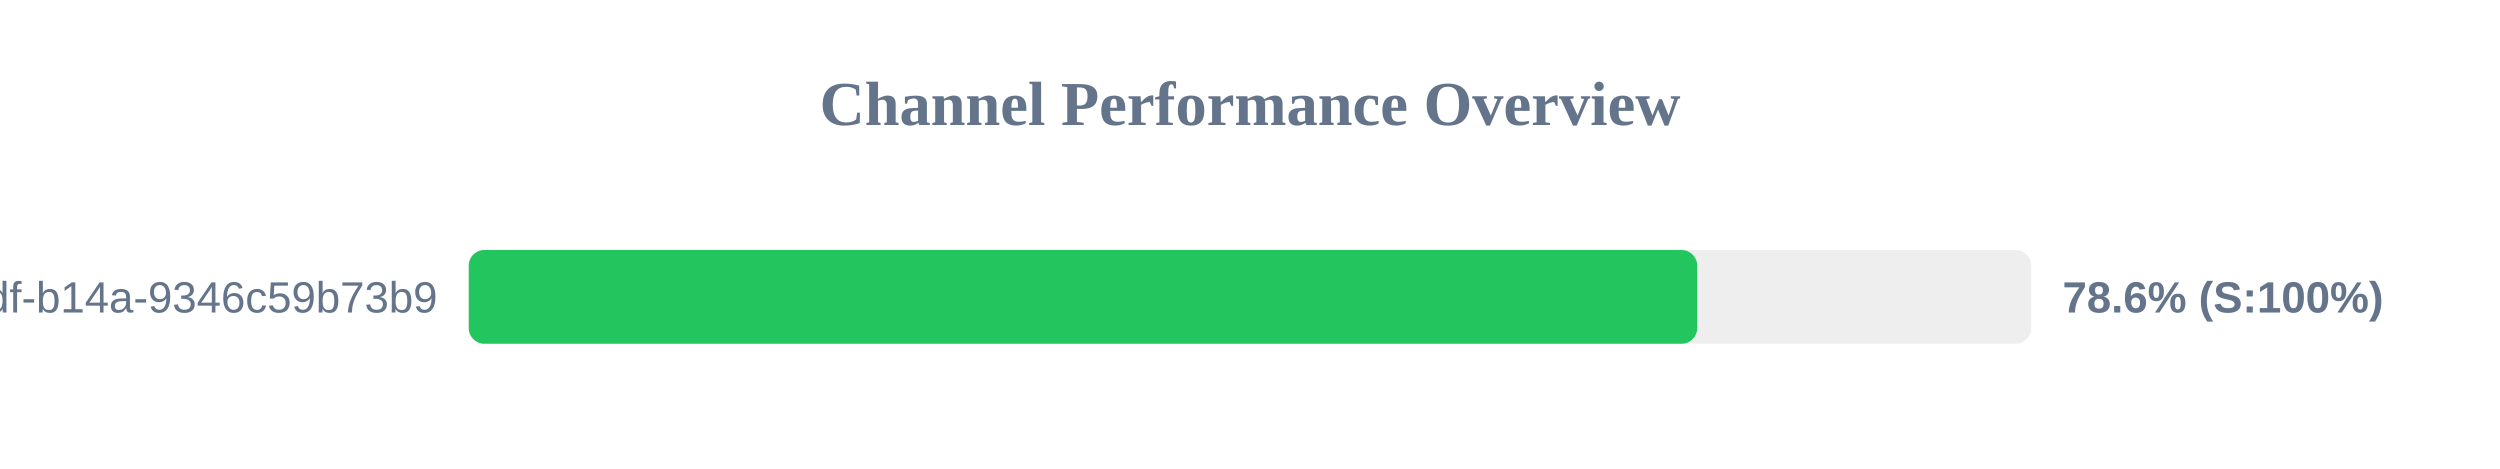
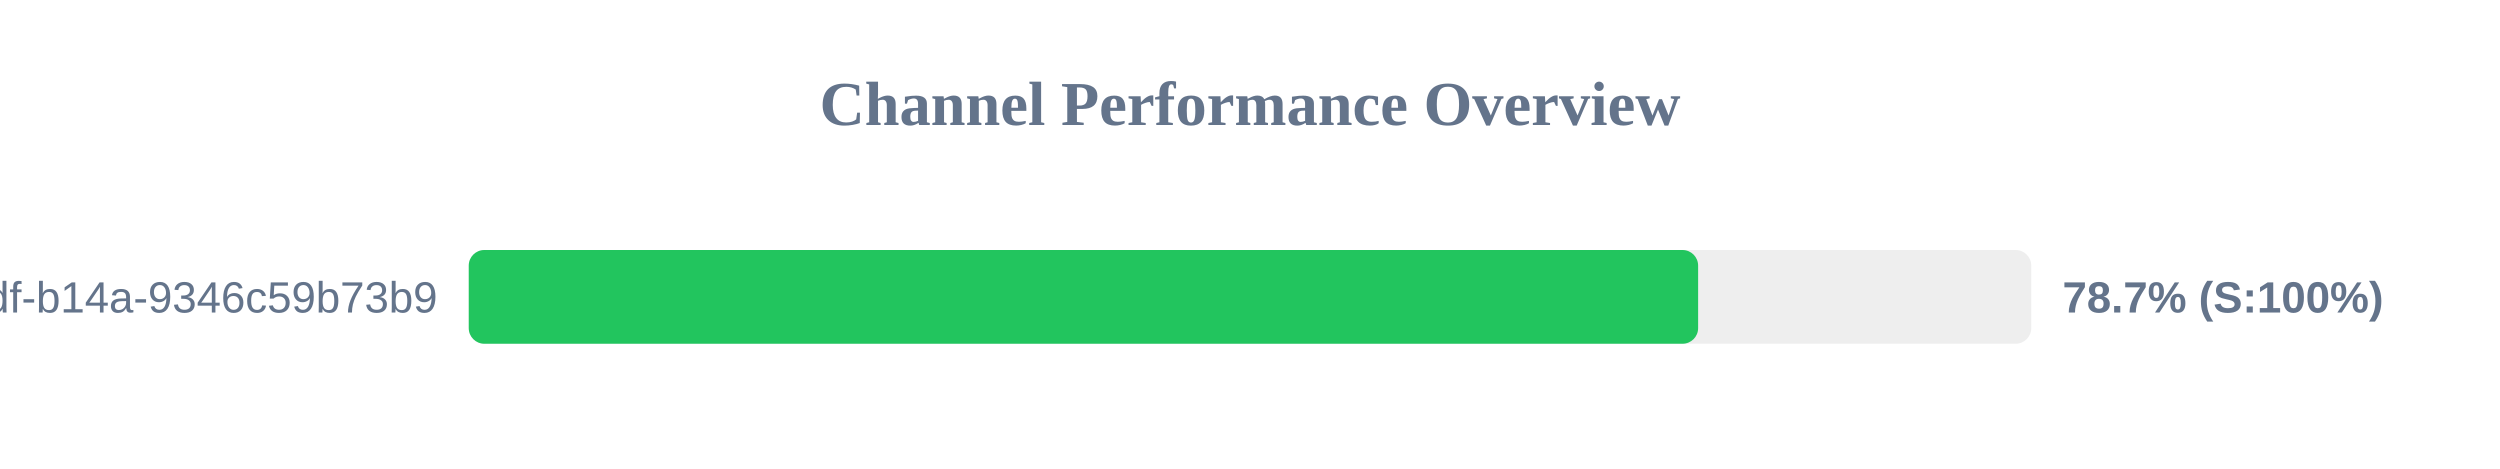
<svg xmlns="http://www.w3.org/2000/svg" width="800" height="150" version="1.1">
  <style>
        .row { font: 14px Arial; fill: #64748b; }
        .score { font: bold 14px Arial; fill: #64748b; }
    </style>
  <text x="400" y="40" text-anchor="middle" font-size="20px" font-weight="bold" fill="#64748b">Channel Performance Overview</text>
  <rect x="150" y="80" width="500" height="30" fill="#eee" rx="5" />
-   <rect x="150" y="80" width="393.1" height="30" fill="#22c55e" rx="5" />
+   <rect x="150" y="80" width="393.4" height="30" fill="#22c55e" rx="5" />
  <text x="140" y="100" text-anchor="end" class="row">?uuid=55ca7a9e-cf90-49df-b14a-9346c59b73b9</text>
-   <text x="660" y="100" text-anchor="start" class="score">78.6% (S:100%)</text>
+   <text x="660" y="100" text-anchor="start" class="score">78.7% (S:100%)</text>
</svg>
